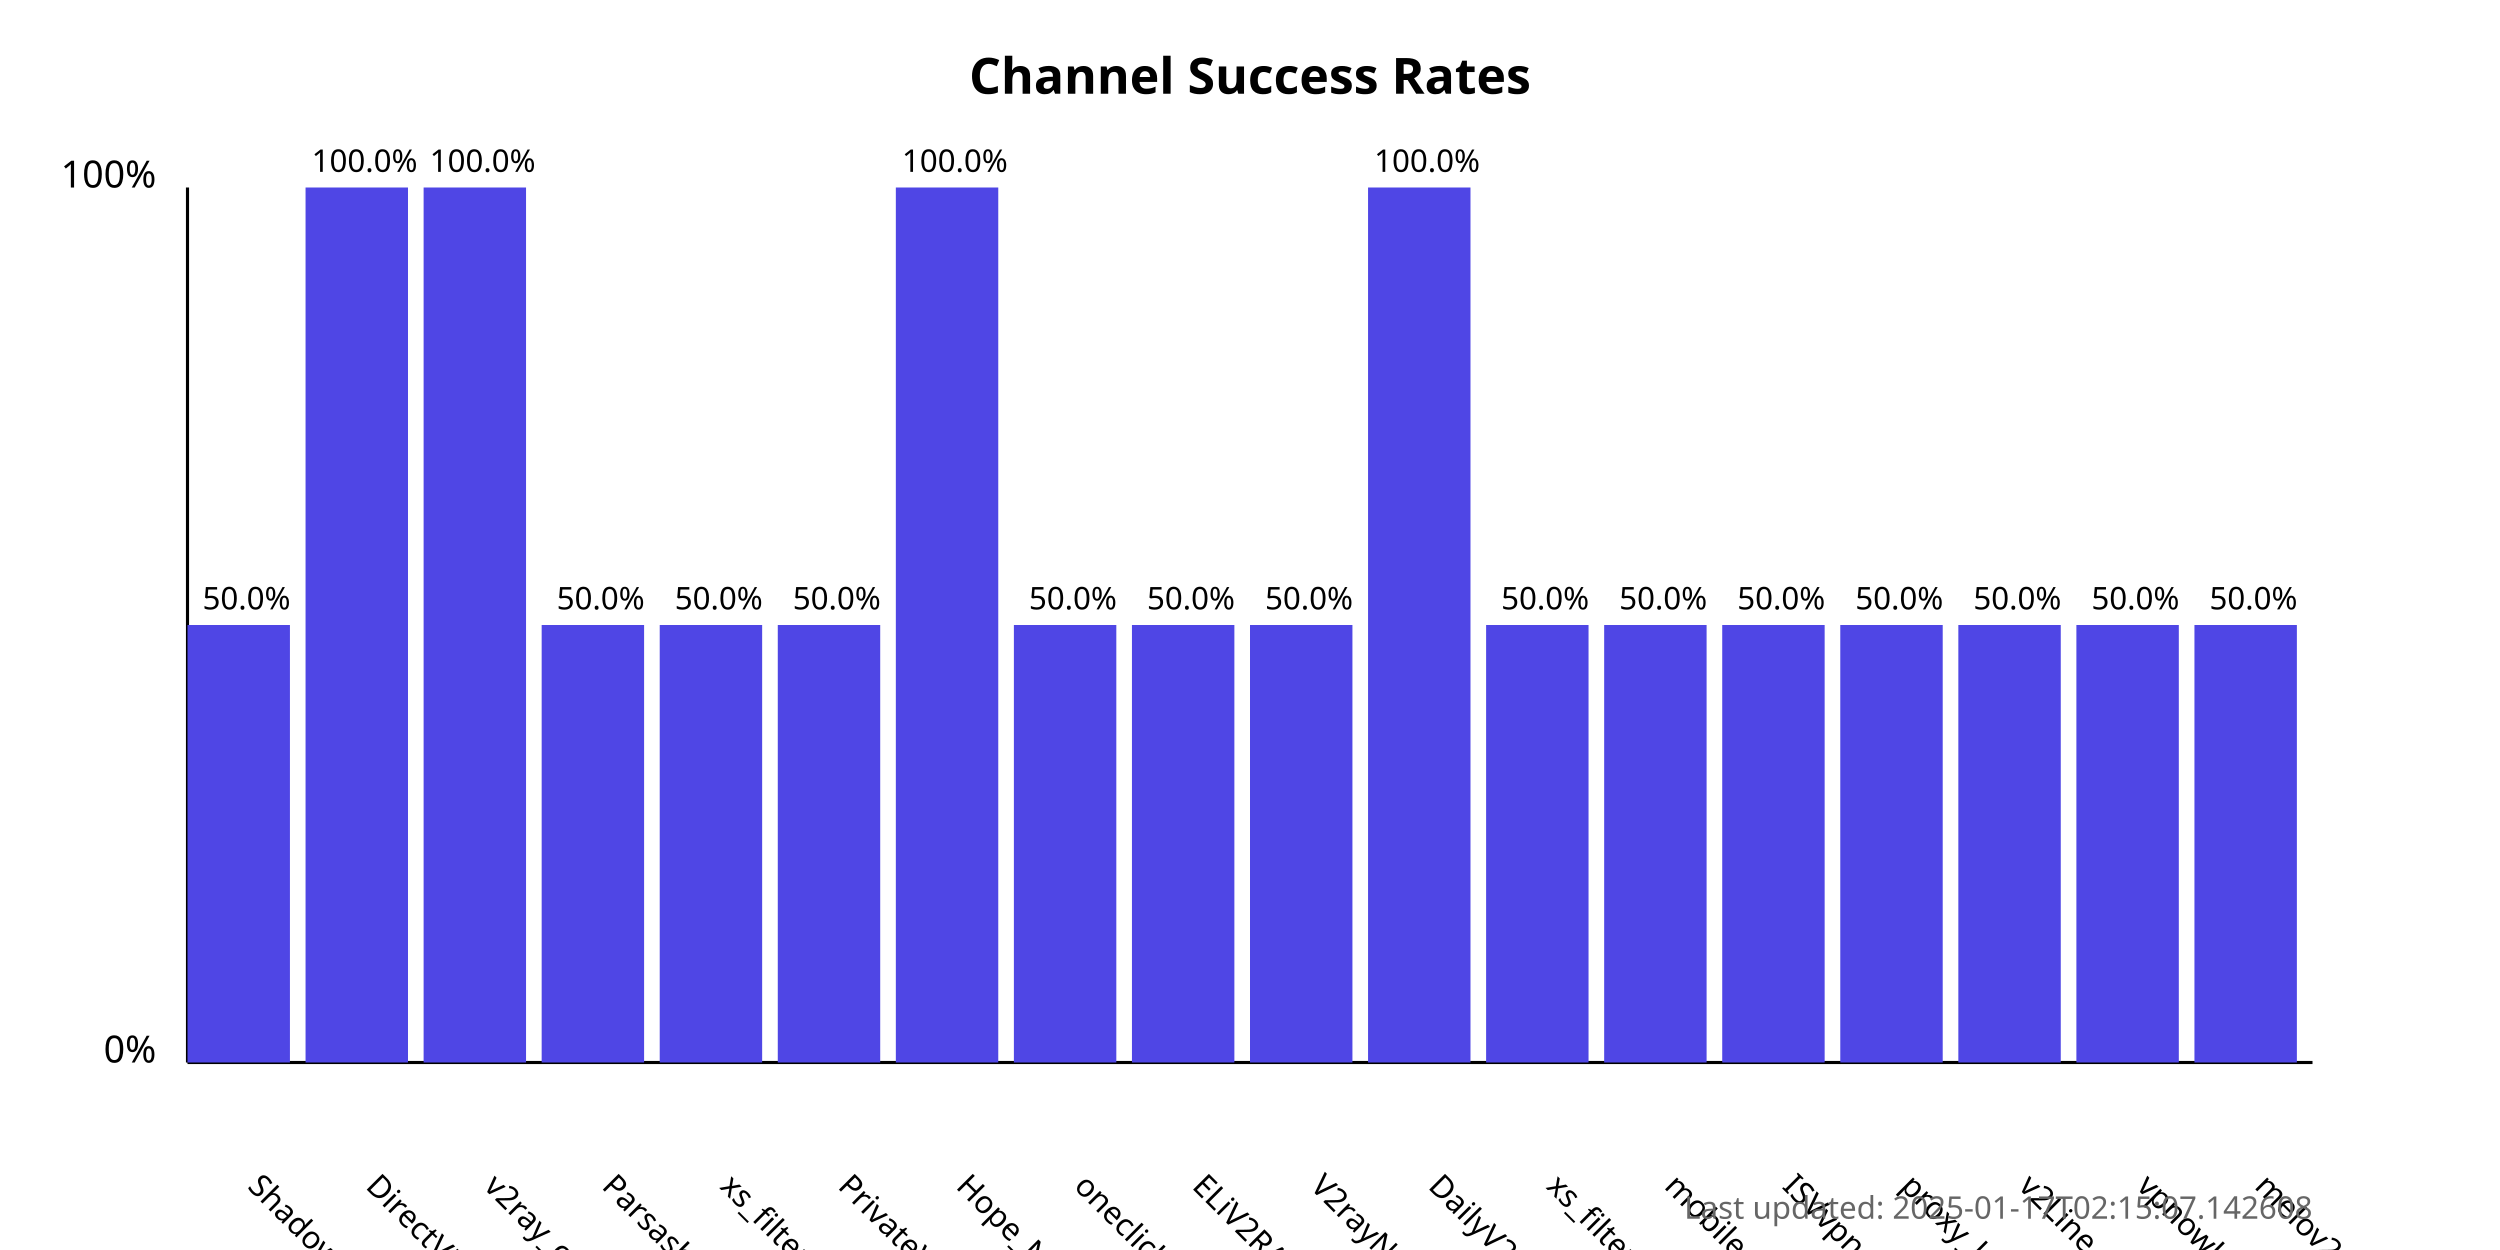
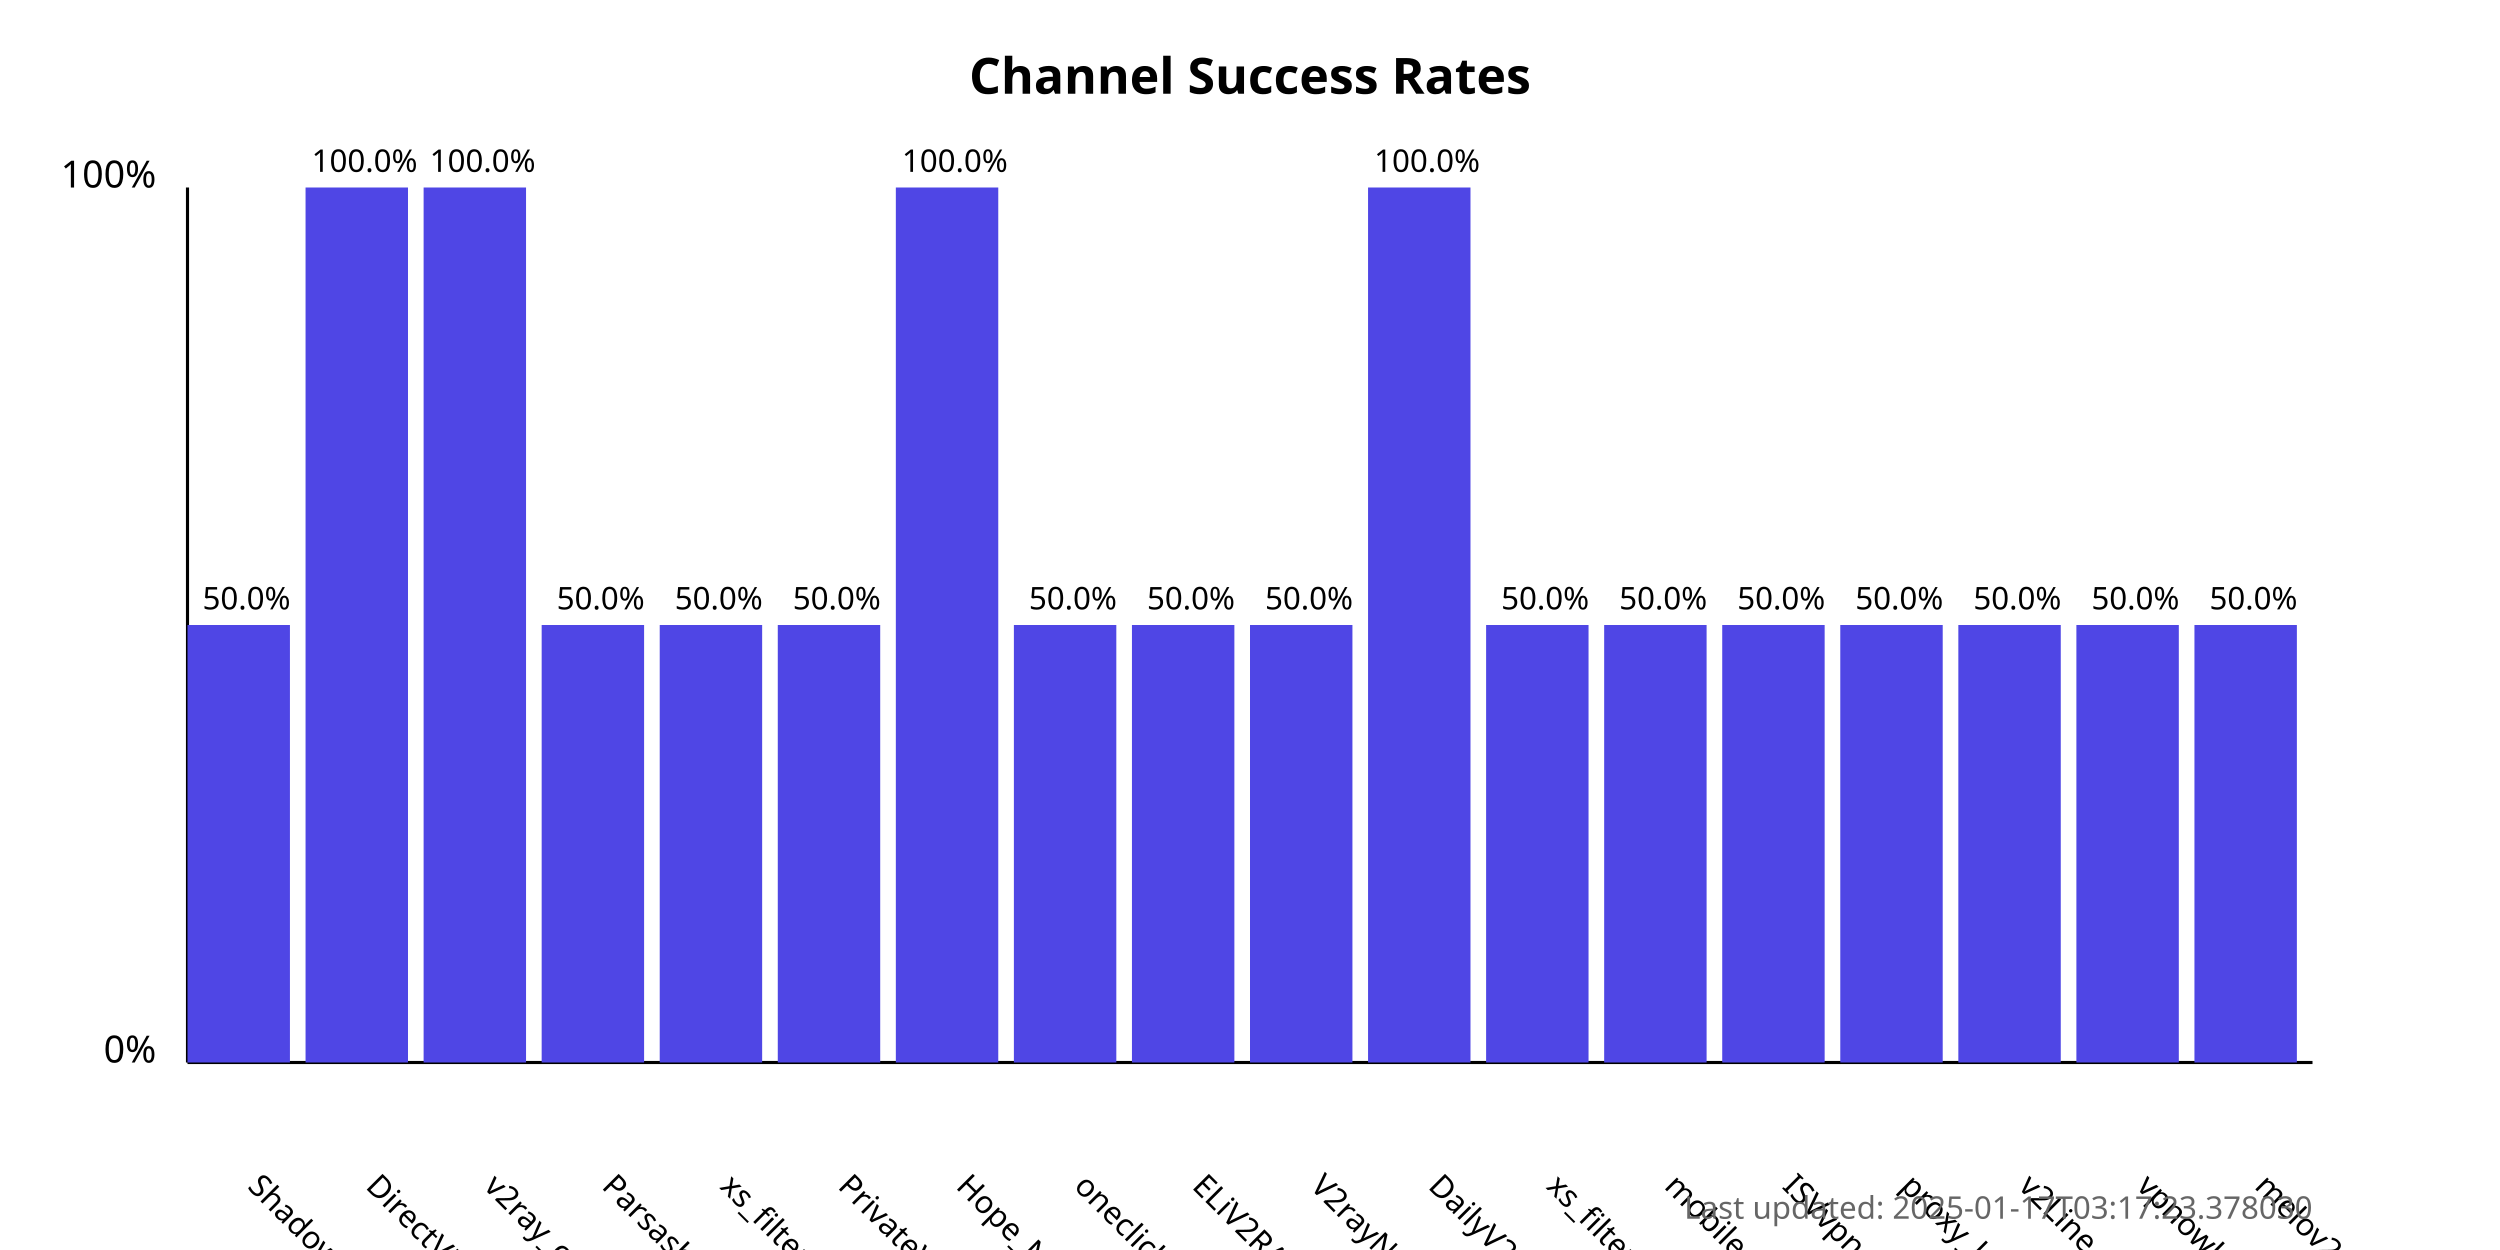
<svg xmlns="http://www.w3.org/2000/svg" width="800" height="400">
  <style>
            .chart-title { font: bold 16px sans-serif; }
            .axis-label { font: 12px sans-serif; }
            .tick-label { font: 10px sans-serif; }
            .bar { fill: #4f46e5; }
            .bar:hover { fill: #6366f1; }
            .timestamp { font: 10px sans-serif; fill: #666; }
        </style>
  <text x="400.0" y="30" text-anchor="middle" class="chart-title">
            Channel Success Rates
        </text>
  <line x1="60" y1="340" x2="60" y2="60" stroke="black" stroke-width="1" />
  <line x1="60" y1="340" x2="740" y2="340" stroke="black" stroke-width="1" />
  <text x="50" y="340" text-anchor="end" class="axis-label">0%</text>
  <text x="50" y="60" text-anchor="end" class="axis-label">100%</text>
  <g>
    <rect x="60" y="200.0" width="32.778" height="140.0" class="bar" />
    <text x="78.889" y="380" transform="rotate(45, 78.88889, 380)" text-anchor="start" class="tick-label">
                ShadowProxy66
            </text>
    <text x="78.889" y="195.0" text-anchor="middle" class="tick-label">
                50.0%
            </text>
  </g>
  <g>
    <rect x="97.778" y="60.0" width="32.778" height="280.0" class="bar" />
    <text x="116.667" y="380" transform="rotate(45, 116.6667, 380)" text-anchor="start" class="tick-label">
                DirectVPN
            </text>
    <text x="116.667" y="55.0" text-anchor="middle" class="tick-label">
                100.0%
            </text>
  </g>
  <g>
    <rect x="135.556" y="60.0" width="32.778" height="280.0" class="bar" />
    <text x="154.444" y="380" transform="rotate(45, 154.4444, 380)" text-anchor="start" class="tick-label">
                v2ray_configs_pool
            </text>
    <text x="154.444" y="55.0" text-anchor="middle" class="tick-label">
                100.0%
            </text>
  </g>
  <g>
    <rect x="173.333" y="200.0" width="32.778" height="140.0" class="bar" />
    <text x="192.222" y="380" transform="rotate(45, 192.2222, 380)" text-anchor="start" class="tick-label">
                Parsashonam
            </text>
    <text x="192.222" y="195.0" text-anchor="middle" class="tick-label">
                50.0%
            </text>
  </g>
  <g>
    <rect x="211.111" y="200.0" width="32.778" height="140.0" class="bar" />
    <text x="230" y="380" transform="rotate(45, 230, 380)" text-anchor="start" class="tick-label">
                xs_filternet
            </text>
    <text x="230" y="195.0" text-anchor="middle" class="tick-label">
                50.0%
            </text>
  </g>
  <g>
    <rect x="248.889" y="200.0" width="32.778" height="140.0" class="bar" />
    <text x="267.778" y="380" transform="rotate(45, 267.7778, 380)" text-anchor="start" class="tick-label">
                PrivateVPNs
            </text>
    <text x="267.778" y="195.0" text-anchor="middle" class="tick-label">
                50.0%
            </text>
  </g>
  <g>
    <rect x="286.667" y="60.0" width="32.778" height="280.0" class="bar" />
    <text x="305.556" y="380" transform="rotate(45, 305.5556, 380)" text-anchor="start" class="tick-label">
                Hope_Net
            </text>
    <text x="305.556" y="55.0" text-anchor="middle" class="tick-label">
                100.0%
            </text>
  </g>
  <g>
    <rect x="324.444" y="200.0" width="32.778" height="140.0" class="bar" />
    <text x="343.333" y="380" transform="rotate(45, 343.3333, 380)" text-anchor="start" class="tick-label">
                oneclickvpnkeys
            </text>
    <text x="343.333" y="195.0" text-anchor="middle" class="tick-label">
                50.0%
            </text>
  </g>
  <g>
    <rect x="362.222" y="200.0" width="32.778" height="140.0" class="bar" />
    <text x="381.111" y="380" transform="rotate(45, 381.1111, 380)" text-anchor="start" class="tick-label">
                ELiV2RAY
            </text>
    <text x="381.111" y="195.0" text-anchor="middle" class="tick-label">
                50.0%
            </text>
  </g>
  <g>
    <rect x="400" y="200.0" width="32.778" height="140.0" class="bar" />
    <text x="418.889" y="380" transform="rotate(45, 418.8889, 380)" text-anchor="start" class="tick-label">
                V2rayNGX
            </text>
    <text x="418.889" y="195.0" text-anchor="middle" class="tick-label">
                50.0%
            </text>
  </g>
  <g>
    <rect x="437.778" y="60.0" width="32.778" height="280.0" class="bar" />
    <text x="456.667" y="380" transform="rotate(45, 456.6667, 380)" text-anchor="start" class="tick-label">
                DailyV2RY
            </text>
    <text x="456.667" y="55.0" text-anchor="middle" class="tick-label">
                100.0%
            </text>
  </g>
  <g>
    <rect x="475.556" y="200.0" width="32.778" height="140.0" class="bar" />
    <text x="494.444" y="380" transform="rotate(45, 494.4444, 380)" text-anchor="start" class="tick-label">
                xs_filternet
            </text>
    <text x="494.444" y="195.0" text-anchor="middle" class="tick-label">
                50.0%
            </text>
  </g>
  <g>
    <rect x="513.333" y="200.0" width="32.778" height="140.0" class="bar" />
    <text x="532.222" y="380" transform="rotate(45, 532.2222, 380)" text-anchor="start" class="tick-label">
                mobilesignal
            </text>
    <text x="532.222" y="195.0" text-anchor="middle" class="tick-label">
                50.0%
            </text>
  </g>
  <g>
    <rect x="551.111" y="200.0" width="32.778" height="140.0" class="bar" />
    <text x="570.0" y="380" transform="rotate(45, 570.0, 380)" text-anchor="start" class="tick-label">
                ISVvpn
            </text>
    <text x="570.0" y="195.0" text-anchor="middle" class="tick-label">
                50.0%
            </text>
  </g>
  <g>
    <rect x="588.889" y="200.0" width="32.778" height="140.0" class="bar" />
    <text x="607.778" y="380" transform="rotate(45, 607.7778, 380)" text-anchor="start" class="tick-label">
                proxy_kafee
            </text>
    <text x="607.778" y="195.0" text-anchor="middle" class="tick-label">
                50.0%
            </text>
  </g>
  <g>
    <rect x="626.667" y="200.0" width="32.778" height="140.0" class="bar" />
    <text x="645.556" y="380" transform="rotate(45, 645.5556, 380)" text-anchor="start" class="tick-label">
                v2Line
            </text>
    <text x="645.556" y="195.0" text-anchor="middle" class="tick-label">
                50.0%
            </text>
  </g>
  <g>
    <rect x="664.444" y="200.0" width="32.778" height="140.0" class="bar" />
    <text x="683.333" y="380" transform="rotate(45, 683.3333, 380)" text-anchor="start" class="tick-label">
                vpnowl
            </text>
    <text x="683.333" y="195.0" text-anchor="middle" class="tick-label">
                50.0%
            </text>
  </g>
  <g>
    <rect x="702.222" y="200.0" width="32.778" height="140.0" class="bar" />
    <text x="721.111" y="380" transform="rotate(45, 721.1111, 380)" text-anchor="start" class="tick-label">
                melov2ray
            </text>
    <text x="721.111" y="195.0" text-anchor="middle" class="tick-label">
                50.0%
            </text>
  </g>
  <text x="740" y="390" text-anchor="end" class="timestamp">
-             Last updated: 2025-01-17T02:15:07.142608
+             Last updated: 2025-01-17T03:17:23.378030
        </text>
</svg>
